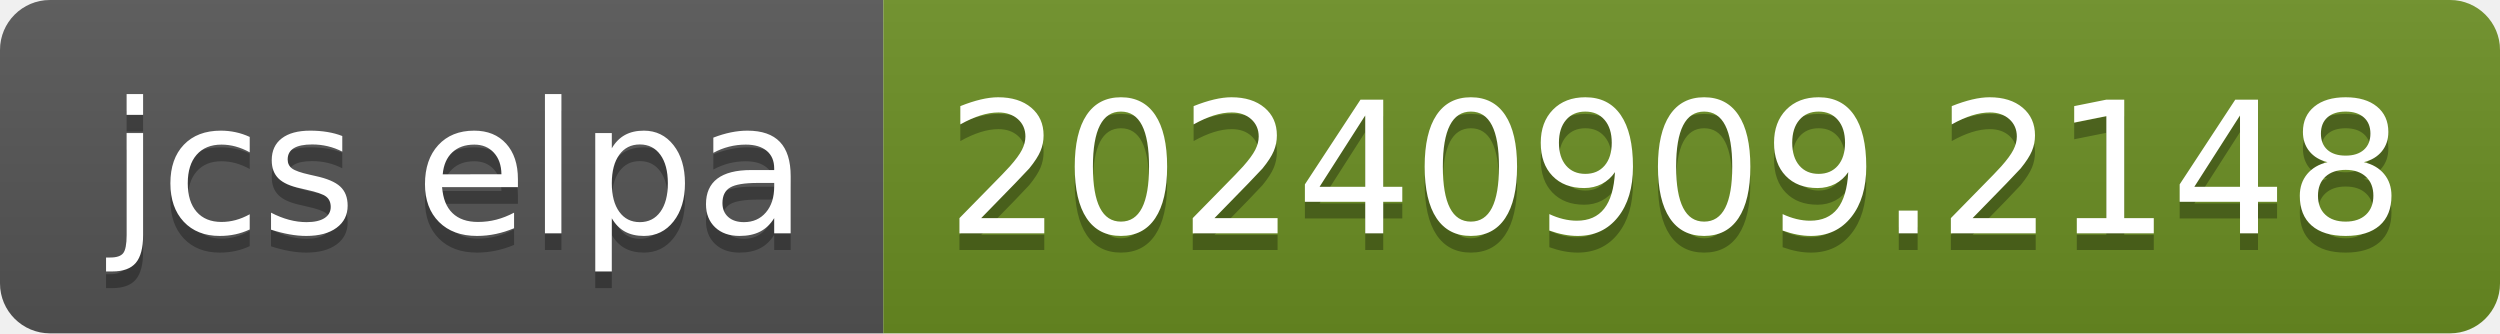
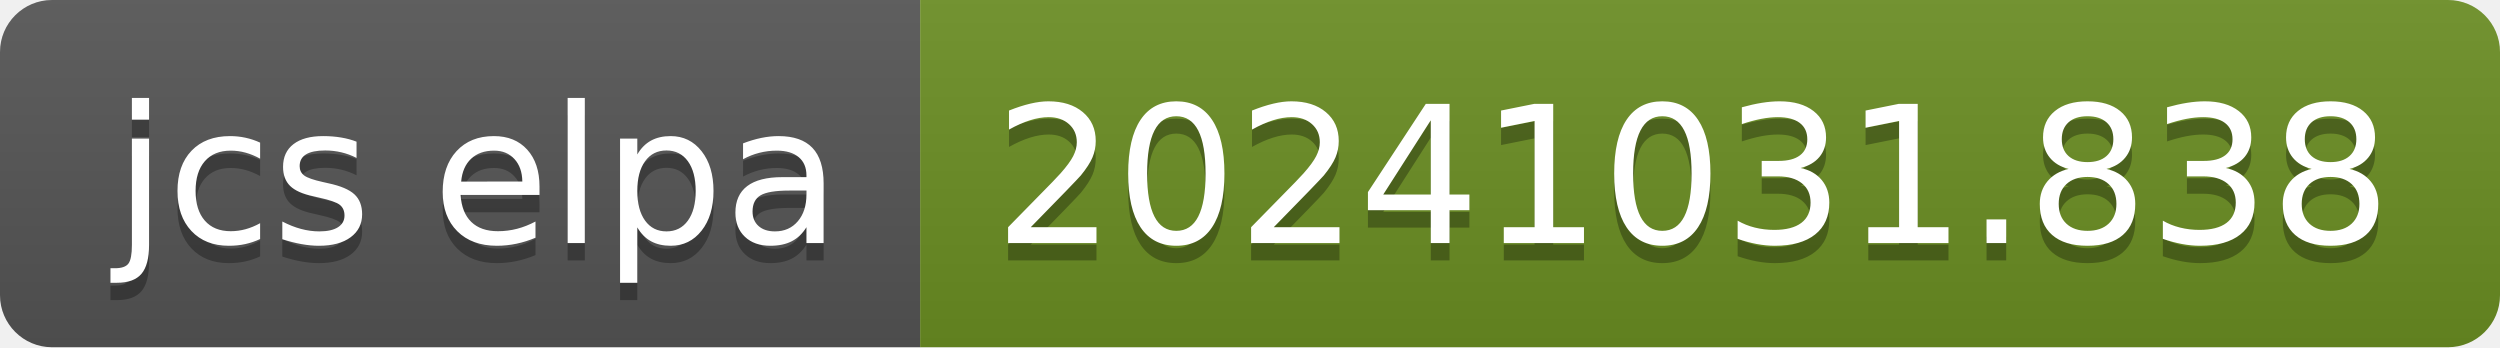
- <svg xmlns="http://www.w3.org/2000/svg" width="150" height="20" role="img" aria-label="jcs elpa: 20240909.2148">
+ <svg xmlns="http://www.w3.org/2000/svg" width="144" height="20" role="img" aria-label="jcs elpa: 20241031.838">
  <linearGradient id="s" x2="0" y2="100%">
    <stop offset="0" stop-color="#bbb" stop-opacity=".1" />
    <stop offset="1" stop-opacity=".1" />
  </linearGradient>
  <clipPath id="r">
-     <rect width="150" height="20" rx="3" fill="#fff" />
+     <rect width="144" height="20" rx="3" fill="#fff" />
  </clipPath>
  <g clip-path="url(#r)">
    <rect width="53" height="20" fill="#555" />
-     <rect x="53" width="97" height="20" fill="#6b8e23" />
-     <rect width="150" height="20" fill="url(#s)" />
+     <rect x="53" width="91" height="20" fill="#6b8e23" />
+     <rect width="144" height="20" fill="url(#s)" />
  </g>
  <g fill="#fff" text-anchor="middle" font-family="Verdana,Geneva,DejaVu Sans,sans-serif" text-rendering="geometricPrecision" font-size="110">
    <text aria-hidden="true" x="275" y="150" fill="#010101" fill-opacity=".3" transform="scale(.1)" textLength="430">jcs elpa</text>
    <text x="275" y="140" transform="scale(.1)" fill="#fff" textLength="430">jcs elpa</text>
-     <text aria-hidden="true" x="1005" y="150" fill="#010101" fill-opacity=".3" transform="scale(.1)" textLength="870">20240909.2148</text>
-     <text x="1005" y="140" transform="scale(.1)" fill="#fff" textLength="870">20240909.2148</text>
+     <text aria-hidden="true" x="975" y="150" fill="#010101" fill-opacity=".3" transform="scale(.1)" textLength="810">20241031.838</text>
+     <text x="975" y="140" transform="scale(.1)" fill="#fff" textLength="810">20241031.838</text>
  </g>
</svg>
